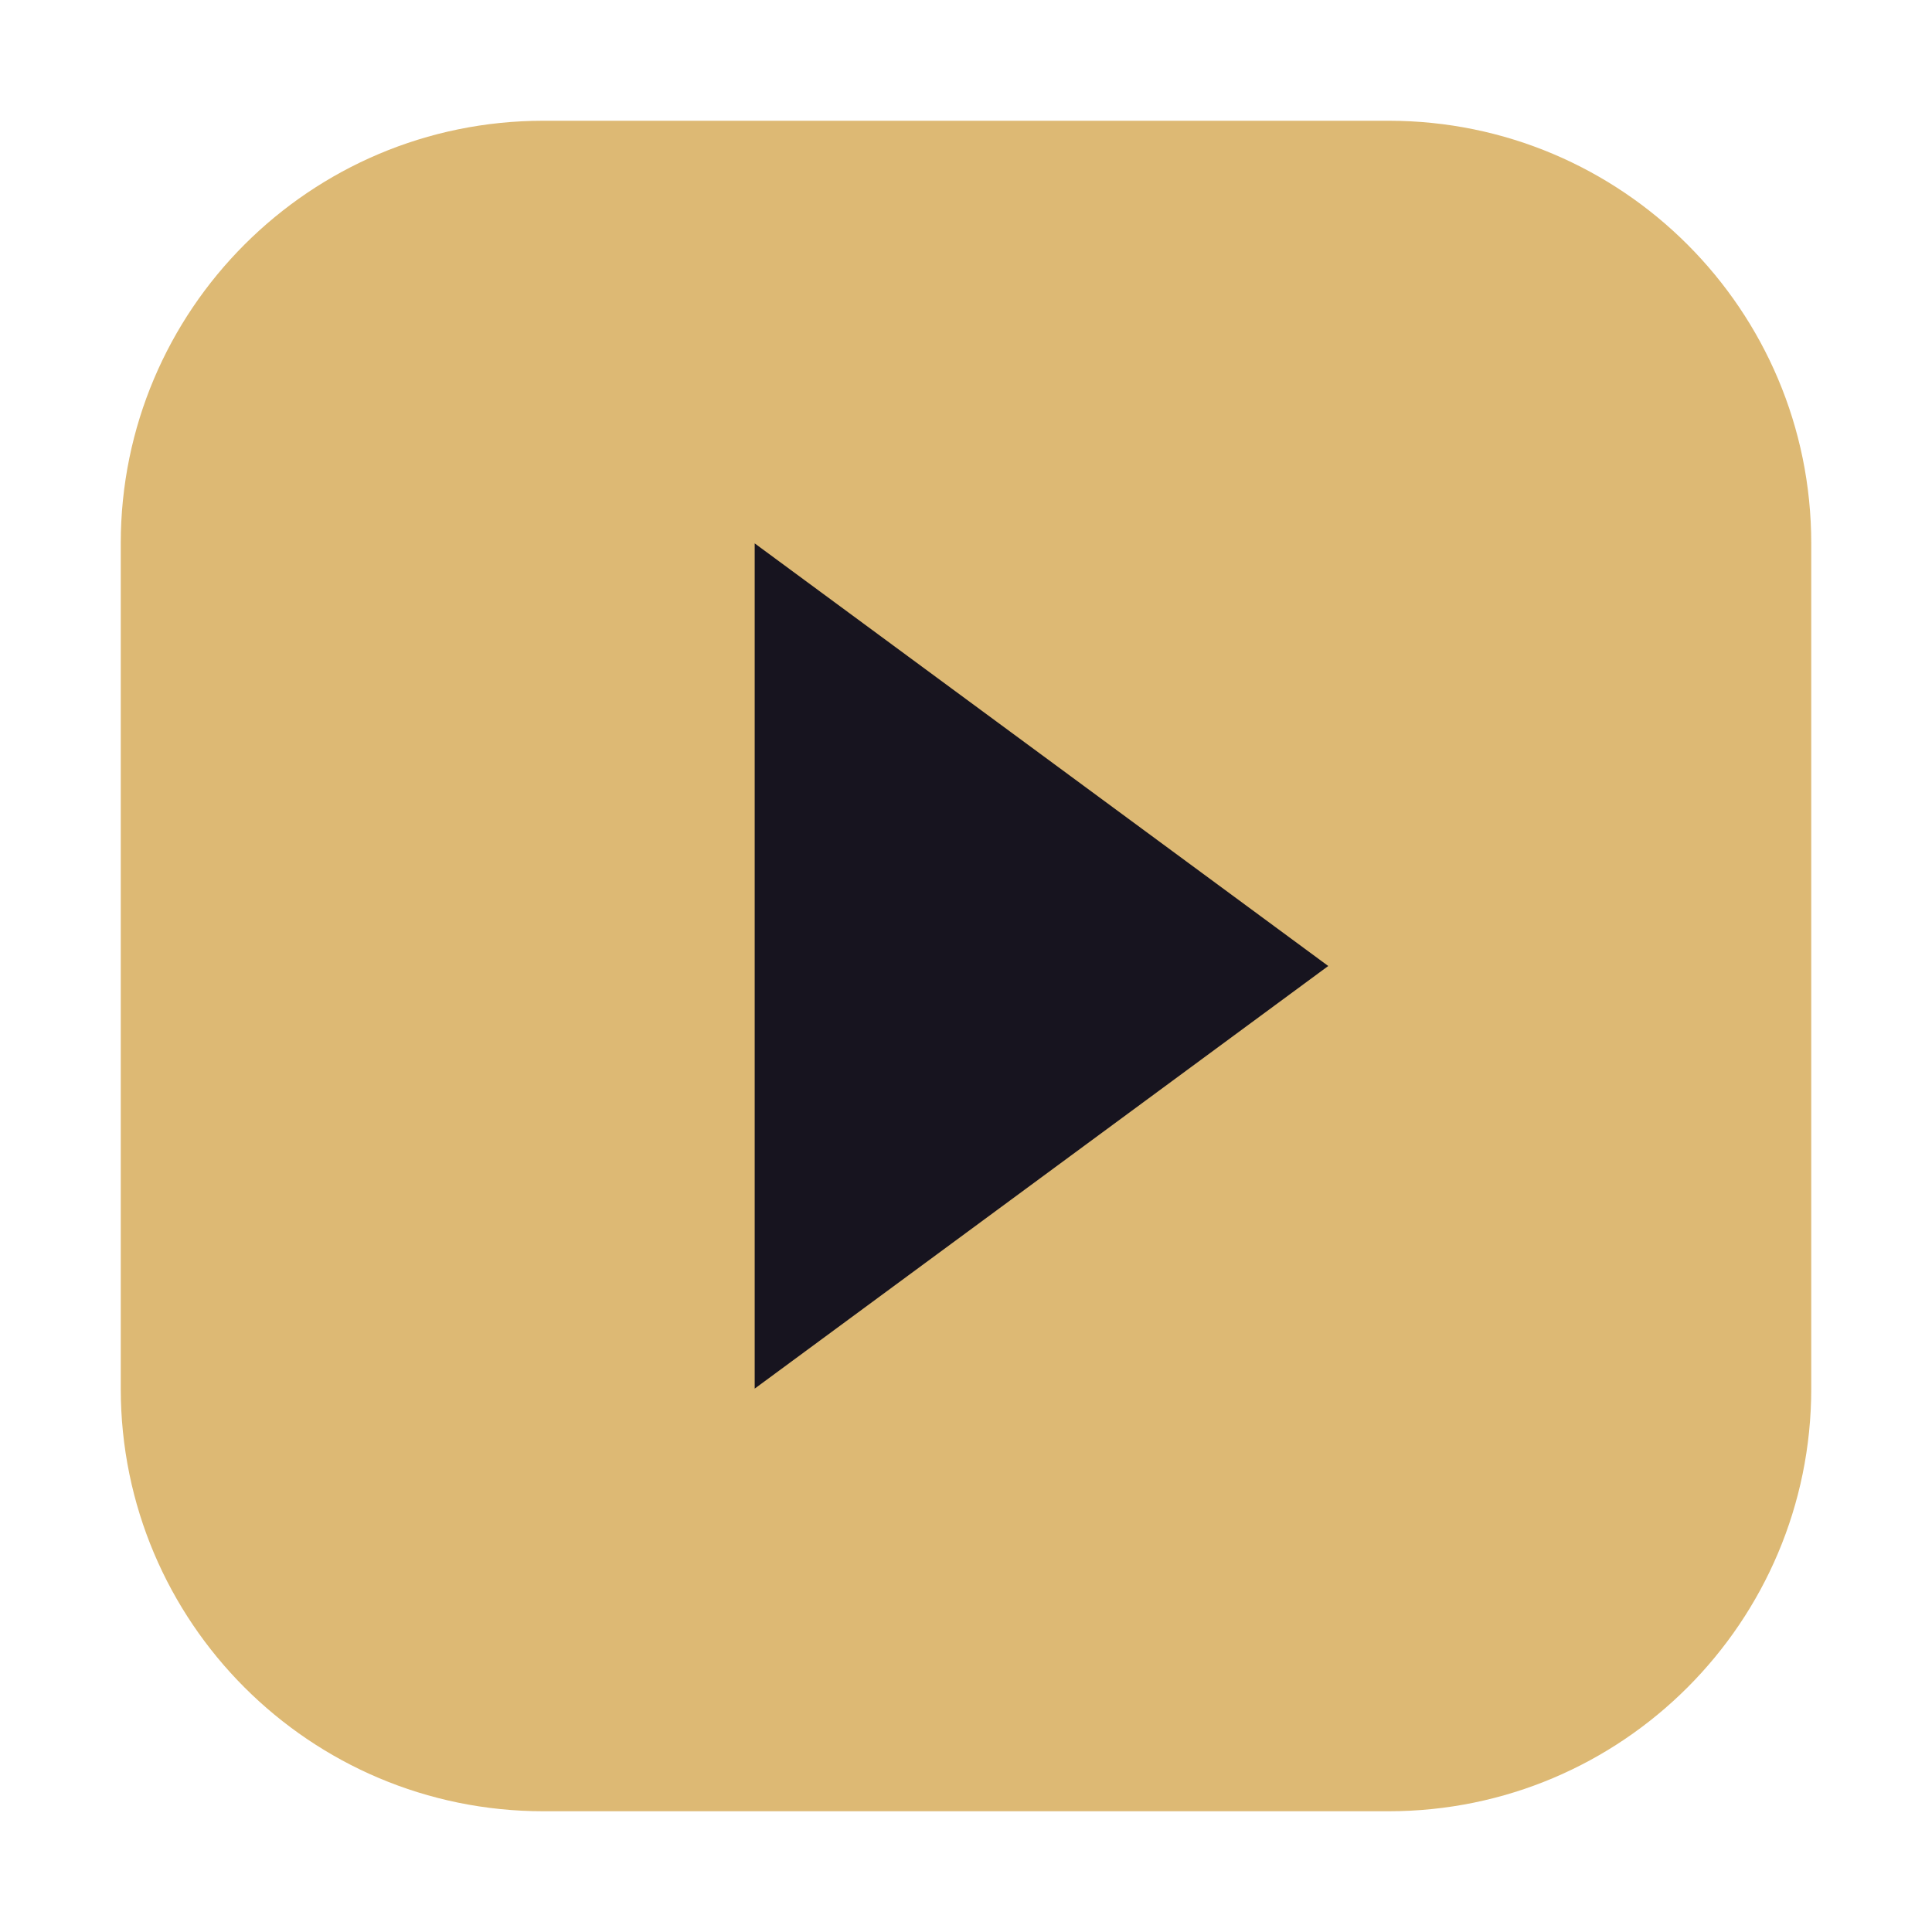
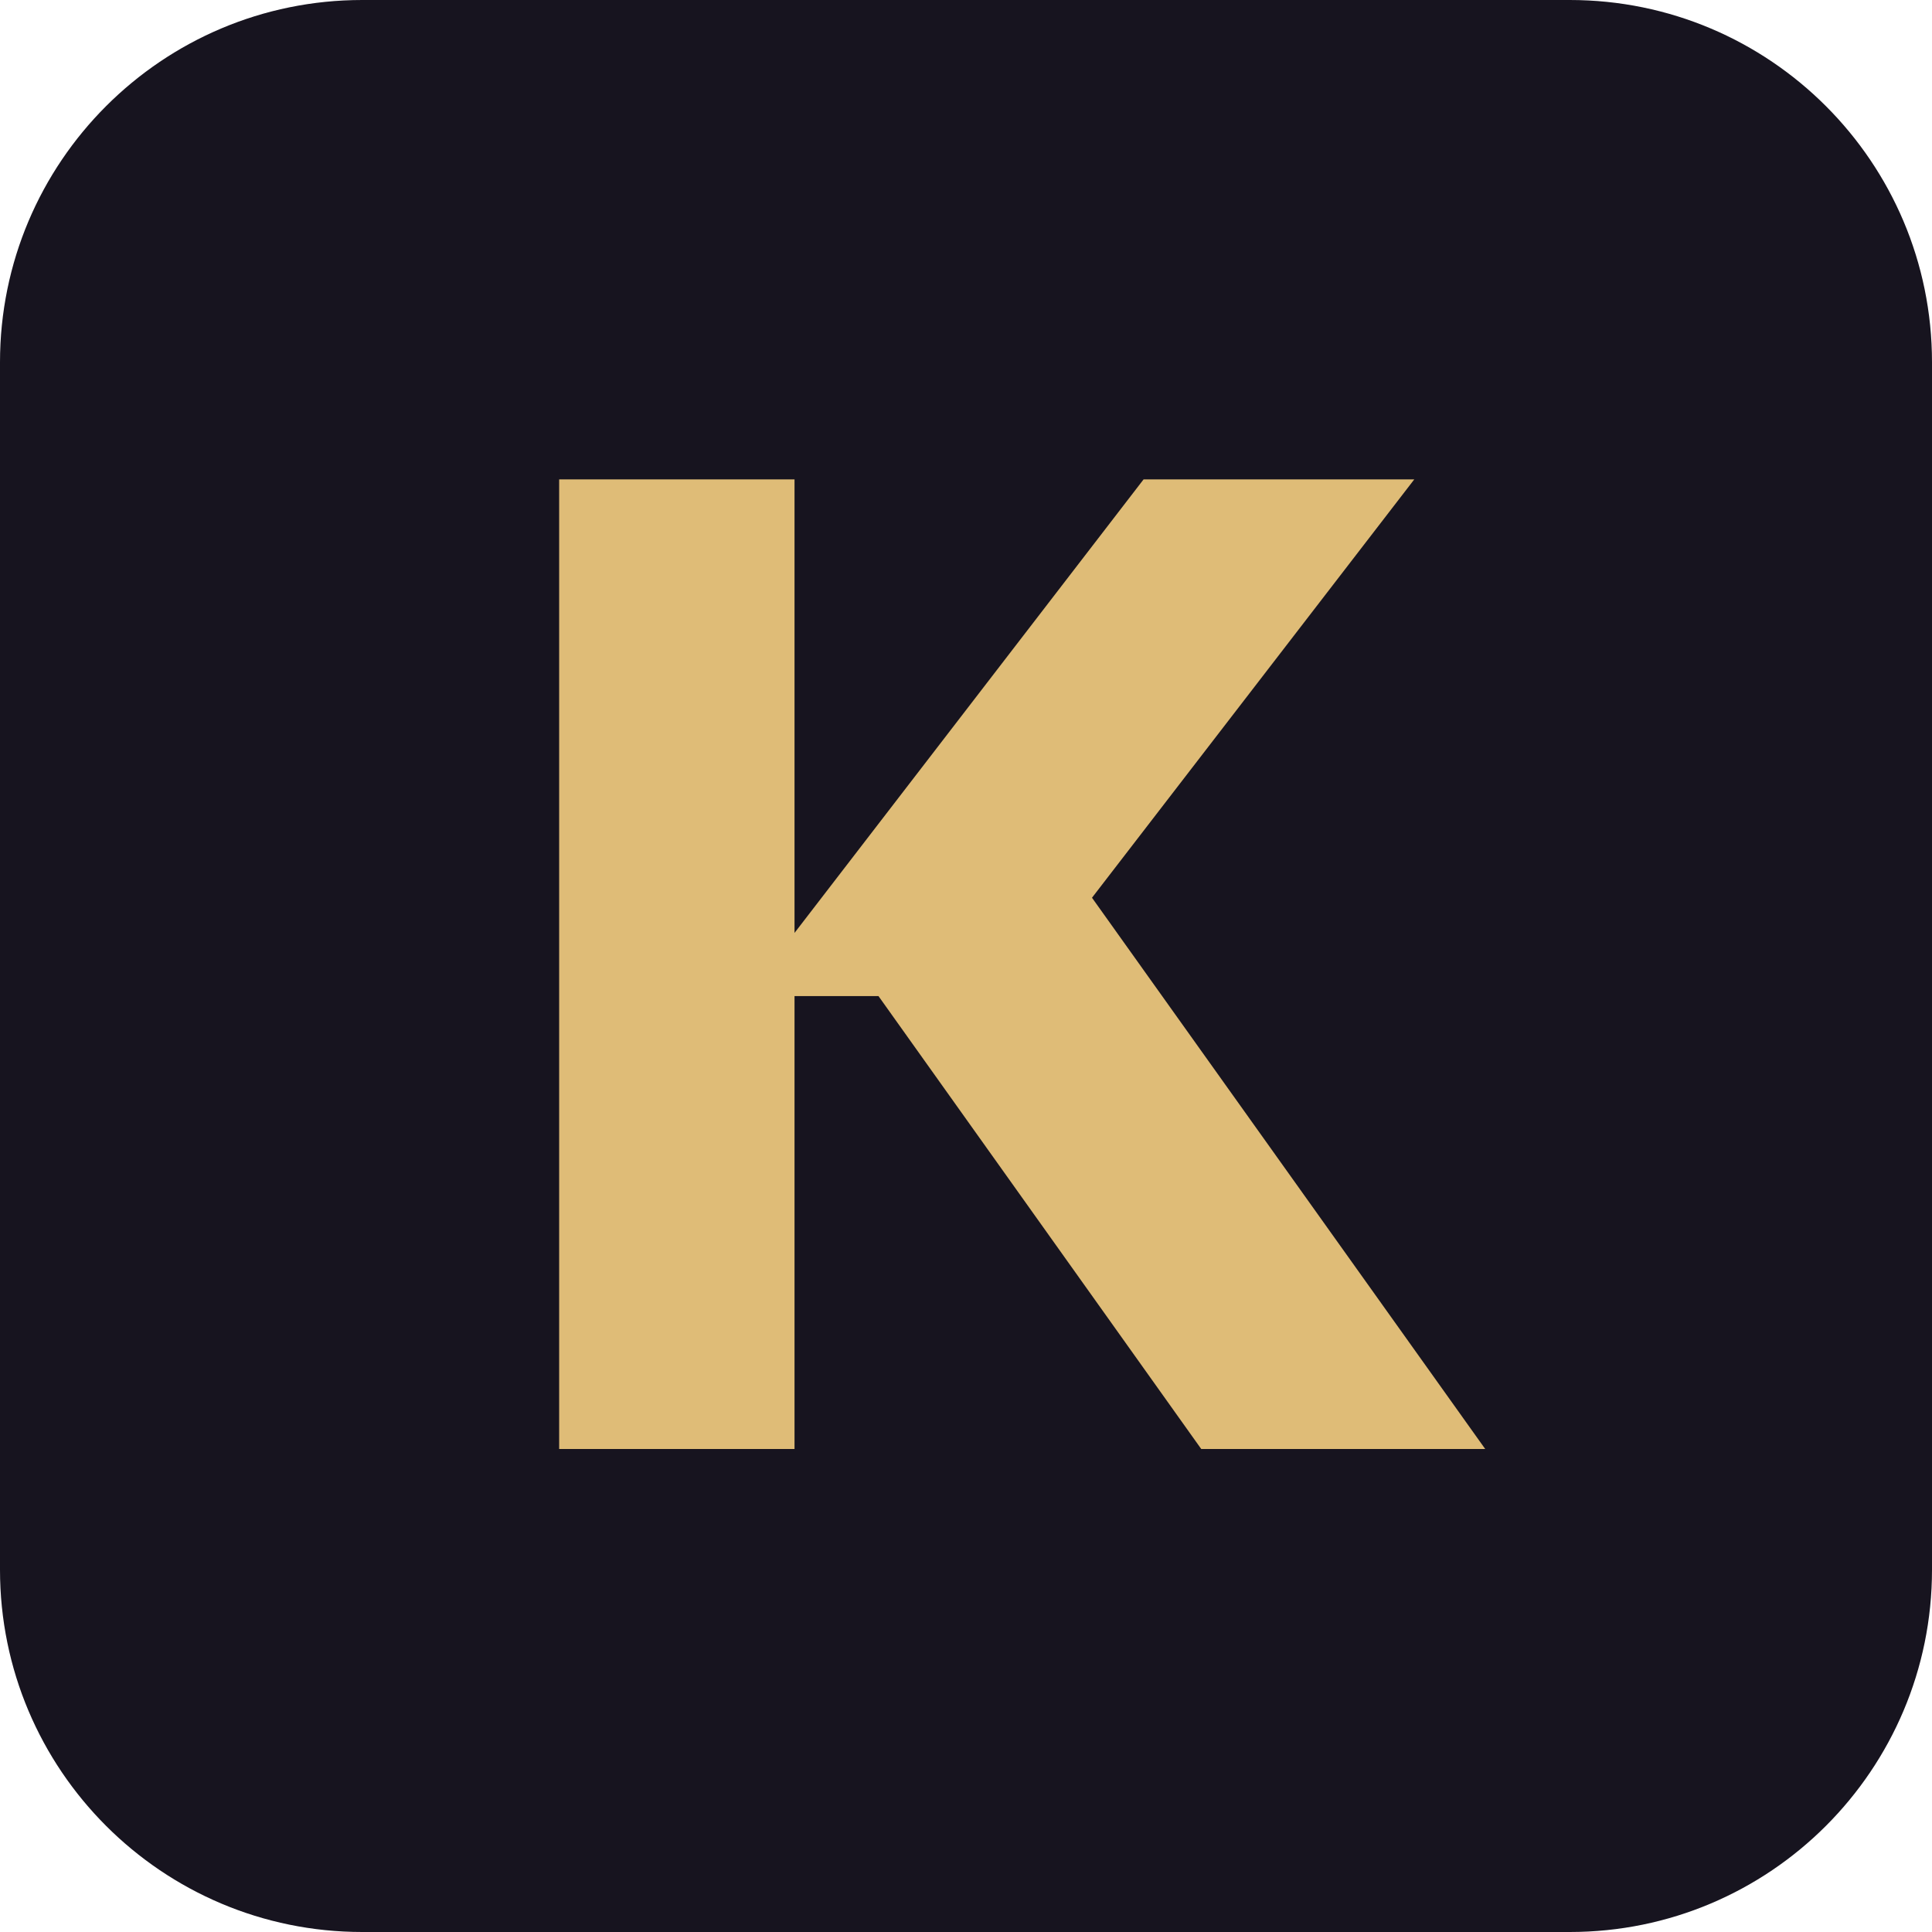
<svg xmlns="http://www.w3.org/2000/svg" viewBox="0 0 64 64">
-   <rect x="4" y="4" width="56" height="56" rx="14" fill="#ddb974" />
-   <path d="m25 18 19 14-19 14Z" fill="#17141f" />
+   <rect width="64" height="64" rx="12" fill="#17141f" />
+   <path fill="#dfbc77" transform="translate(15.126 48) scale(0.044 -0.044)" d="M560.6 0 317.601 341H217.802L517.2 730H721.003L452.604 381.6L451.704 452.4L774.402 0ZM77.199 0V730H254.401V0Z" />
</svg>
